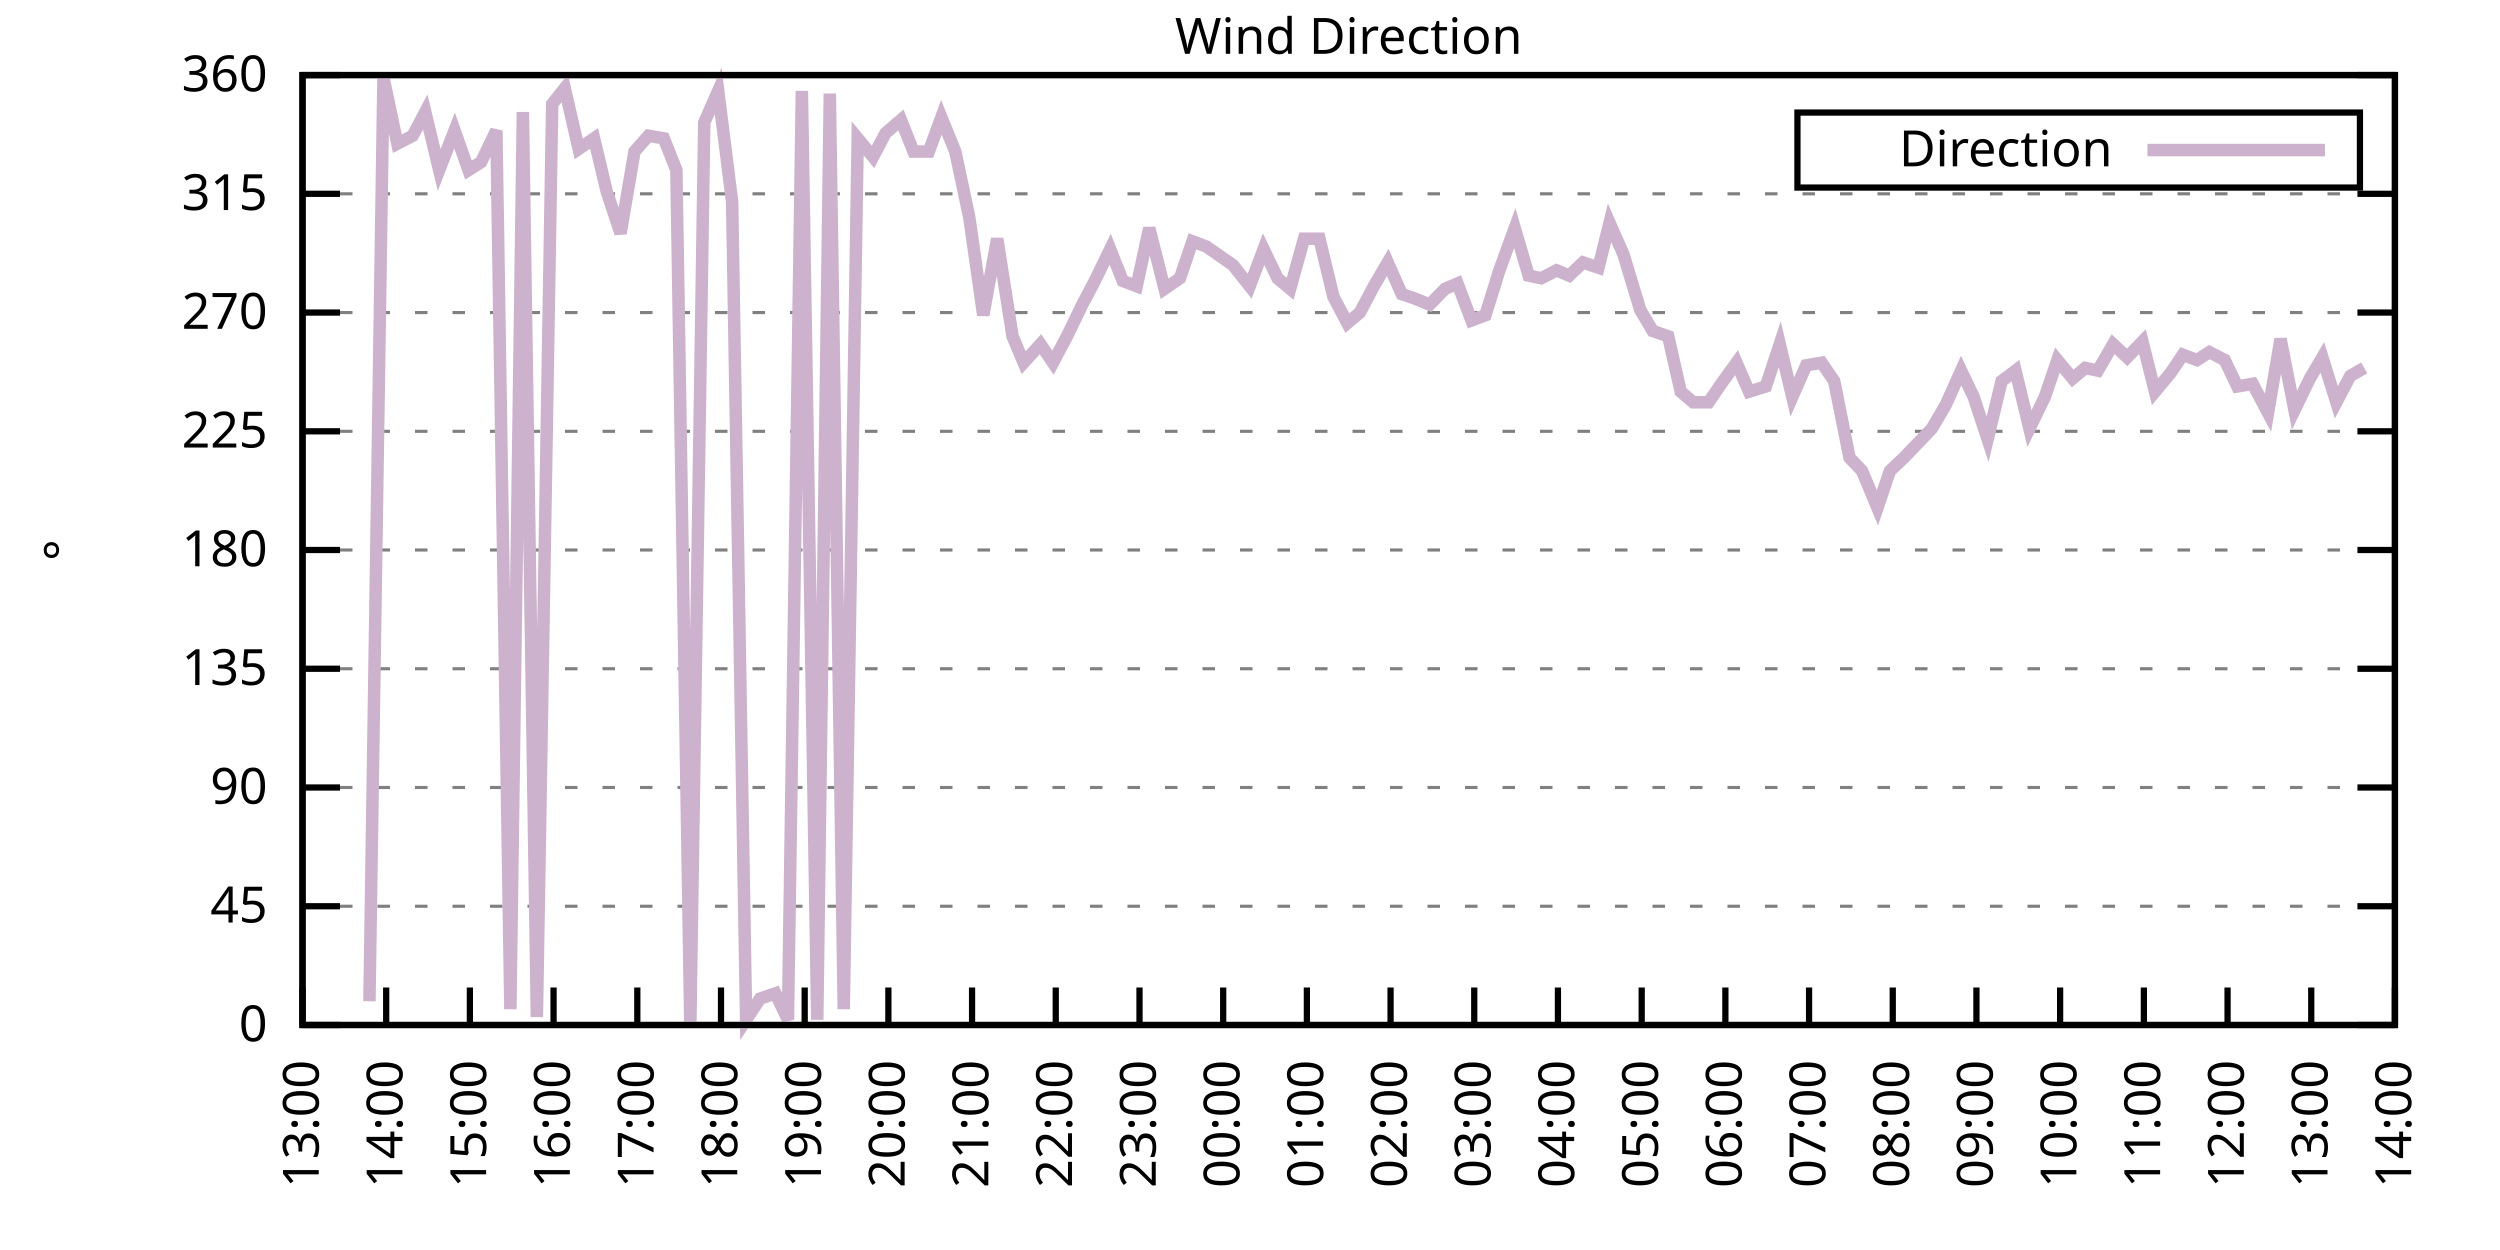
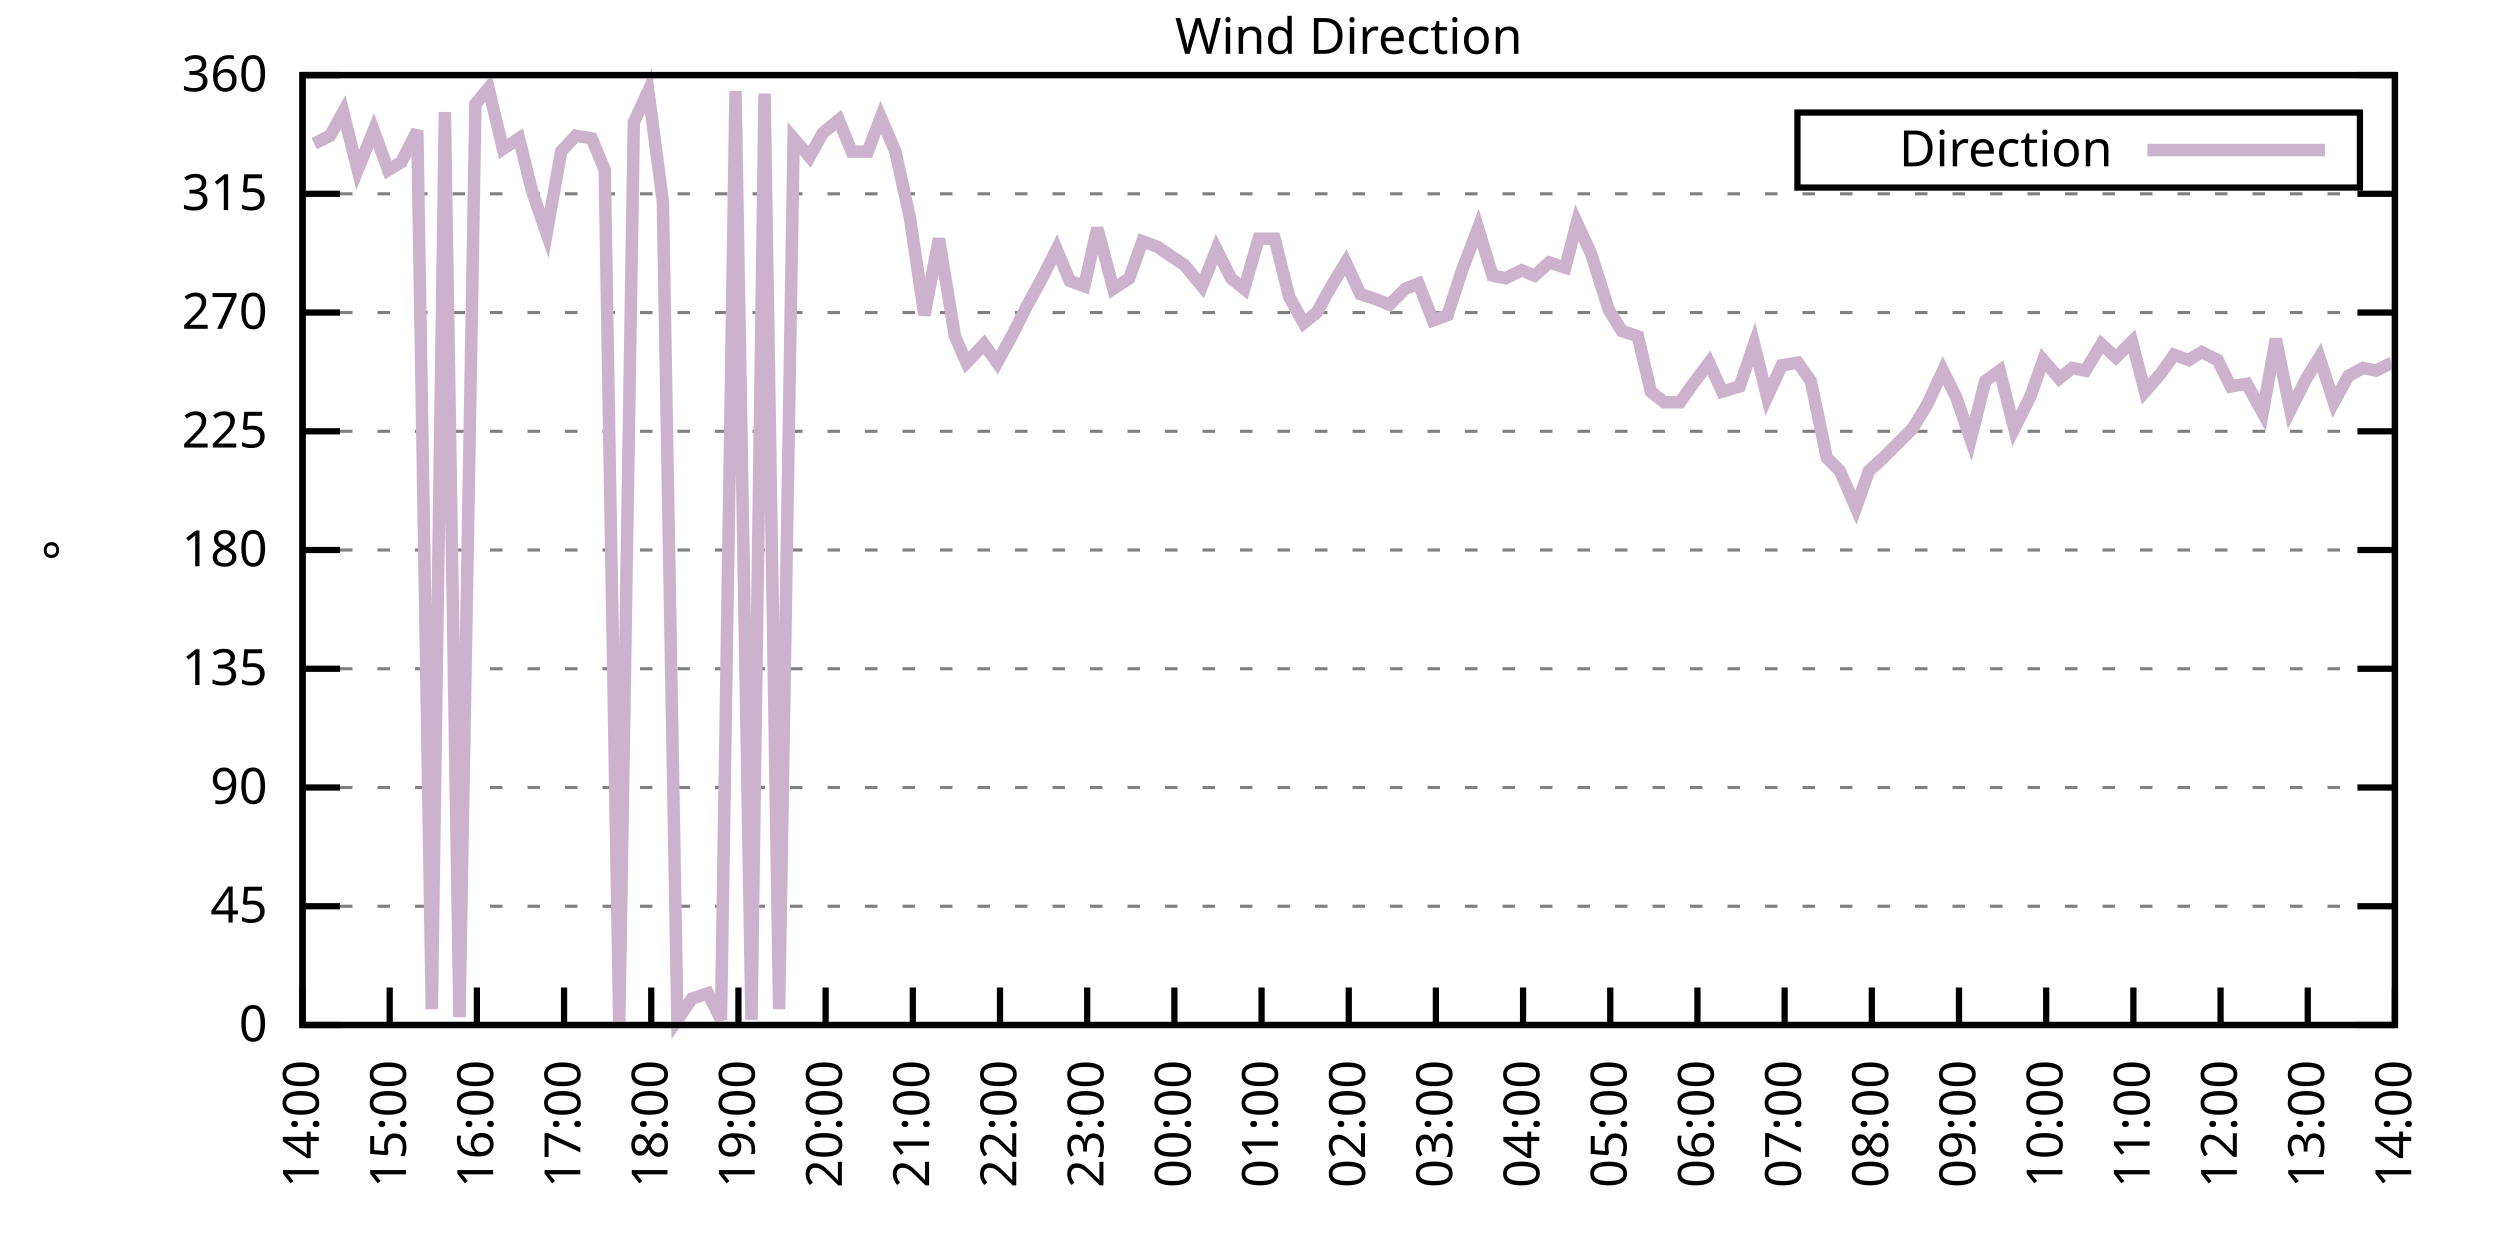
<svg xmlns="http://www.w3.org/2000/svg" xmlns:xlink="http://www.w3.org/1999/xlink" width="400" height="200" viewBox="0 0 400 200">
  <g id="gnuplot_canvas">
    <rect x="0" y="0" width="400" height="200" fill="none" />
    <defs>
      <circle id="gpDot" r="0.5" stroke-width="0.5" stroke="currentColor" />
      <path id="gpPt0" stroke-width="0.333" stroke="currentColor" d="M-1,0 h2 M0,-1 v2" />
      <path id="gpPt1" stroke-width="0.333" stroke="currentColor" d="M-1,-1 L1,1 M1,-1 L-1,1" />
      <path id="gpPt2" stroke-width="0.333" stroke="currentColor" d="M-1,0 L1,0 M0,-1 L0,1 M-1,-1 L1,1 M-1,1 L1,-1" />
      <rect id="gpPt3" stroke-width="0.333" stroke="currentColor" x="-1" y="-1" width="2" height="2" />
      <rect id="gpPt4" stroke-width="0.333" stroke="currentColor" fill="currentColor" x="-1" y="-1" width="2" height="2" />
      <circle id="gpPt5" stroke-width="0.333" stroke="currentColor" cx="0" cy="0" r="1" />
      <use xlink:href="#gpPt5" id="gpPt6" fill="currentColor" stroke="none" />
      <path id="gpPt7" stroke-width="0.333" stroke="currentColor" d="M0,-1.33 L-1.33,0.67 L1.33,0.67 z" />
      <use xlink:href="#gpPt7" id="gpPt8" fill="currentColor" stroke="none" />
      <use xlink:href="#gpPt7" id="gpPt9" stroke="currentColor" transform="rotate(180)" />
      <use xlink:href="#gpPt9" id="gpPt10" fill="currentColor" stroke="none" />
      <use xlink:href="#gpPt3" id="gpPt11" stroke="currentColor" transform="rotate(45)" />
      <use xlink:href="#gpPt11" id="gpPt12" fill="currentColor" stroke="none" />
      <path id="gpPt13" stroke-width="0.333" stroke="currentColor" d="M0,1.330 L1.265,0.411 L0.782,-1.067 L-0.782,-1.076 L-1.265,0.411 z" />
      <use xlink:href="#gpPt13" id="gpPt14" fill="currentColor" stroke="none" />
      <filter id="textbox" filterUnits="objectBoundingBox" x="0" y="0" height="1" width="1">
        <feFlood flood-color="white" flood-opacity="1" result="bgnd" />
        <feComposite in="SourceGraphic" in2="bgnd" operator="atop" />
      </filter>
      <filter id="greybox" filterUnits="objectBoundingBox" x="0" y="0" height="1" width="1">
        <feFlood flood-color="lightgrey" flood-opacity="1" result="grey" />
        <feComposite in="SourceGraphic" in2="grey" operator="atop" />
      </filter>
    </defs>
    <g fill="none" color="white" stroke="currentColor" stroke-width="1.00" stroke-linecap="butt" stroke-linejoin="miter">
</g>
    <g fill="none" color="black" stroke="currentColor" stroke-width="1.00" stroke-linecap="butt" stroke-linejoin="miter">
      <g stroke="none" shape-rendering="crispEdges">
        <polygon fill="rgb(255, 255, 255)" points="48.40,164.00 383.18,164.00 383.18,12.02 48.40,12.02 " />
      </g>
    </g>
    <g fill="none" color="black" stroke="currentColor" stroke-width="1.00" stroke-linecap="butt" stroke-linejoin="miter">
</g>
    <g fill="none" color="black" stroke="black" stroke-width="0.50" stroke-linecap="butt" stroke-linejoin="miter">
</g>
    <g fill="none" color="gray" stroke="currentColor" stroke-width="0.50" stroke-linecap="butt" stroke-linejoin="miter">
      <path stroke="gray" stroke-dasharray="2,4" class="gridline" d="M48.40,164.00 L383.19,164.00  " />
    </g>
    <g fill="none" color="gray" stroke="gray" stroke-width="1.00" stroke-linecap="butt" stroke-linejoin="miter">
</g>
    <g fill="none" color="black" stroke="currentColor" stroke-width="1.00" stroke-linecap="butt" stroke-linejoin="miter">
      <path stroke="black" d="M48.40,164.00 L54.40,164.00 M383.19,164.00 L377.19,164.00  " />
      <g transform="translate(42.80,166.60)" stroke="none" fill="black" font-family="Sans" font-size="8.00" text-anchor="end">
        <text>
          <tspan font-family="Sans"> 0</tspan>
        </text>
      </g>
    </g>
    <g fill="none" color="black" stroke="currentColor" stroke-width="1.00" stroke-linecap="butt" stroke-linejoin="miter">
</g>
    <g fill="none" color="black" stroke="black" stroke-width="0.50" stroke-linecap="butt" stroke-linejoin="miter">
</g>
    <g fill="none" color="gray" stroke="currentColor" stroke-width="0.50" stroke-linecap="butt" stroke-linejoin="miter">
      <path stroke="gray" stroke-dasharray="2,4" class="gridline" d="M48.40,145.00 L383.19,145.00  " />
    </g>
    <g fill="none" color="gray" stroke="gray" stroke-width="1.00" stroke-linecap="butt" stroke-linejoin="miter">
</g>
    <g fill="none" color="black" stroke="currentColor" stroke-width="1.00" stroke-linecap="butt" stroke-linejoin="miter">
      <path stroke="black" d="M48.40,145.00 L54.40,145.00 M383.19,145.00 L377.19,145.00  " />
      <g transform="translate(42.80,147.60)" stroke="none" fill="black" font-family="Sans" font-size="8.00" text-anchor="end">
        <text>
          <tspan font-family="Sans"> 45</tspan>
        </text>
      </g>
    </g>
    <g fill="none" color="black" stroke="currentColor" stroke-width="1.00" stroke-linecap="butt" stroke-linejoin="miter">
</g>
    <g fill="none" color="black" stroke="black" stroke-width="0.50" stroke-linecap="butt" stroke-linejoin="miter">
</g>
    <g fill="none" color="gray" stroke="currentColor" stroke-width="0.50" stroke-linecap="butt" stroke-linejoin="miter">
      <path stroke="gray" stroke-dasharray="2,4" class="gridline" d="M48.40,126.00 L383.19,126.00  " />
    </g>
    <g fill="none" color="gray" stroke="gray" stroke-width="1.00" stroke-linecap="butt" stroke-linejoin="miter">
</g>
    <g fill="none" color="black" stroke="currentColor" stroke-width="1.00" stroke-linecap="butt" stroke-linejoin="miter">
      <path stroke="black" d="M48.40,126.00 L54.40,126.00 M383.19,126.00 L377.19,126.00  " />
      <g transform="translate(42.80,128.60)" stroke="none" fill="black" font-family="Sans" font-size="8.00" text-anchor="end">
        <text>
          <tspan font-family="Sans"> 90</tspan>
        </text>
      </g>
    </g>
    <g fill="none" color="black" stroke="currentColor" stroke-width="1.00" stroke-linecap="butt" stroke-linejoin="miter">
</g>
    <g fill="none" color="black" stroke="black" stroke-width="0.50" stroke-linecap="butt" stroke-linejoin="miter">
</g>
    <g fill="none" color="gray" stroke="currentColor" stroke-width="0.50" stroke-linecap="butt" stroke-linejoin="miter">
      <path stroke="gray" stroke-dasharray="2,4" class="gridline" d="M48.40,107.00 L383.19,107.00  " />
    </g>
    <g fill="none" color="gray" stroke="gray" stroke-width="1.00" stroke-linecap="butt" stroke-linejoin="miter">
</g>
    <g fill="none" color="black" stroke="currentColor" stroke-width="1.00" stroke-linecap="butt" stroke-linejoin="miter">
      <path stroke="black" d="M48.40,107.00 L54.40,107.00 M383.19,107.00 L377.19,107.00  " />
      <g transform="translate(42.80,109.60)" stroke="none" fill="black" font-family="Sans" font-size="8.00" text-anchor="end">
        <text>
          <tspan font-family="Sans"> 135</tspan>
        </text>
      </g>
    </g>
    <g fill="none" color="black" stroke="currentColor" stroke-width="1.00" stroke-linecap="butt" stroke-linejoin="miter">
</g>
    <g fill="none" color="black" stroke="black" stroke-width="0.50" stroke-linecap="butt" stroke-linejoin="miter">
</g>
    <g fill="none" color="gray" stroke="currentColor" stroke-width="0.50" stroke-linecap="butt" stroke-linejoin="miter">
      <path stroke="gray" stroke-dasharray="2,4" class="gridline" d="M48.40,88.00 L383.19,88.00  " />
    </g>
    <g fill="none" color="gray" stroke="gray" stroke-width="1.00" stroke-linecap="butt" stroke-linejoin="miter">
</g>
    <g fill="none" color="black" stroke="currentColor" stroke-width="1.00" stroke-linecap="butt" stroke-linejoin="miter">
      <path stroke="black" d="M48.40,88.00 L54.40,88.00 M383.19,88.00 L377.19,88.00  " />
      <g transform="translate(42.80,90.60)" stroke="none" fill="black" font-family="Sans" font-size="8.00" text-anchor="end">
        <text>
          <tspan font-family="Sans"> 180</tspan>
        </text>
      </g>
    </g>
    <g fill="none" color="black" stroke="currentColor" stroke-width="1.00" stroke-linecap="butt" stroke-linejoin="miter">
</g>
    <g fill="none" color="black" stroke="black" stroke-width="0.50" stroke-linecap="butt" stroke-linejoin="miter">
</g>
    <g fill="none" color="gray" stroke="currentColor" stroke-width="0.50" stroke-linecap="butt" stroke-linejoin="miter">
      <path stroke="gray" stroke-dasharray="2,4" class="gridline" d="M48.40,69.01 L383.19,69.01  " />
    </g>
    <g fill="none" color="gray" stroke="gray" stroke-width="1.00" stroke-linecap="butt" stroke-linejoin="miter">
</g>
    <g fill="none" color="black" stroke="currentColor" stroke-width="1.00" stroke-linecap="butt" stroke-linejoin="miter">
      <path stroke="black" d="M48.40,69.01 L54.40,69.01 M383.19,69.01 L377.19,69.01  " />
      <g transform="translate(42.80,71.61)" stroke="none" fill="black" font-family="Sans" font-size="8.00" text-anchor="end">
        <text>
          <tspan font-family="Sans"> 225</tspan>
        </text>
      </g>
    </g>
    <g fill="none" color="black" stroke="currentColor" stroke-width="1.00" stroke-linecap="butt" stroke-linejoin="miter">
</g>
    <g fill="none" color="black" stroke="black" stroke-width="0.50" stroke-linecap="butt" stroke-linejoin="miter">
</g>
    <g fill="none" color="gray" stroke="currentColor" stroke-width="0.50" stroke-linecap="butt" stroke-linejoin="miter">
      <path stroke="gray" stroke-dasharray="2,4" class="gridline" d="M48.40,50.01 L383.19,50.01  " />
    </g>
    <g fill="none" color="gray" stroke="gray" stroke-width="1.00" stroke-linecap="butt" stroke-linejoin="miter">
</g>
    <g fill="none" color="black" stroke="currentColor" stroke-width="1.00" stroke-linecap="butt" stroke-linejoin="miter">
      <path stroke="black" d="M48.40,50.01 L54.40,50.01 M383.19,50.01 L377.19,50.01  " />
      <g transform="translate(42.80,52.61)" stroke="none" fill="black" font-family="Sans" font-size="8.00" text-anchor="end">
        <text>
          <tspan font-family="Sans"> 270</tspan>
        </text>
      </g>
    </g>
    <g fill="none" color="black" stroke="currentColor" stroke-width="1.00" stroke-linecap="butt" stroke-linejoin="miter">
</g>
    <g fill="none" color="black" stroke="black" stroke-width="0.50" stroke-linecap="butt" stroke-linejoin="miter">
</g>
    <g fill="none" color="gray" stroke="currentColor" stroke-width="0.50" stroke-linecap="butt" stroke-linejoin="miter">
      <path stroke="gray" stroke-dasharray="2,4" class="gridline" d="M48.40,31.01 L383.19,31.01  " />
    </g>
    <g fill="none" color="gray" stroke="gray" stroke-width="1.00" stroke-linecap="butt" stroke-linejoin="miter">
</g>
    <g fill="none" color="black" stroke="currentColor" stroke-width="1.00" stroke-linecap="butt" stroke-linejoin="miter">
      <path stroke="black" d="M48.40,31.01 L54.40,31.01 M383.19,31.01 L377.19,31.01  " />
      <g transform="translate(42.80,33.61)" stroke="none" fill="black" font-family="Sans" font-size="8.00" text-anchor="end">
        <text>
          <tspan font-family="Sans"> 315</tspan>
        </text>
      </g>
    </g>
    <g fill="none" color="black" stroke="currentColor" stroke-width="1.00" stroke-linecap="butt" stroke-linejoin="miter">
</g>
    <g fill="none" color="black" stroke="black" stroke-width="0.50" stroke-linecap="butt" stroke-linejoin="miter">
</g>
    <g fill="none" color="gray" stroke="currentColor" stroke-width="0.50" stroke-linecap="butt" stroke-linejoin="miter">
      <path stroke="gray" stroke-dasharray="2,4" class="gridline" d="M48.40,12.01 L383.19,12.01  " />
    </g>
    <g fill="none" color="gray" stroke="gray" stroke-width="1.00" stroke-linecap="butt" stroke-linejoin="miter">
</g>
    <g fill="none" color="black" stroke="currentColor" stroke-width="1.00" stroke-linecap="butt" stroke-linejoin="miter">
      <path stroke="black" d="M48.40,12.01 L54.40,12.01 M383.19,12.01 L377.19,12.01  " />
      <g transform="translate(42.80,14.61)" stroke="none" fill="black" font-family="Sans" font-size="8.00" text-anchor="end">
        <text>
          <tspan font-family="Sans"> 360</tspan>
        </text>
      </g>
    </g>
    <g fill="none" color="black" stroke="currentColor" stroke-width="1.00" stroke-linecap="butt" stroke-linejoin="miter">
      <path stroke="black" d="M48.40,164.00 L48.40,158.00  " />
      <g transform="translate(51.00,169.60) rotate(270.00)" stroke="none" fill="black" font-family="Sans" font-size="8.00" text-anchor="end">
        <text>
-           <tspan font-family="Sans">13:00</tspan>
-         </text>
-       </g>
-     </g>
-     <g fill="none" color="black" stroke="currentColor" stroke-width="1.00" stroke-linecap="butt" stroke-linejoin="miter">
-       <path stroke="black" d="M61.79,164.00 L61.79,158.00  " />
-       <g transform="translate(64.39,169.60) rotate(270.00)" stroke="none" fill="black" font-family="Sans" font-size="8.00" text-anchor="end">
-         <text>
          <tspan font-family="Sans">14:00</tspan>
        </text>
      </g>
    </g>
    <g fill="none" color="black" stroke="currentColor" stroke-width="1.00" stroke-linecap="butt" stroke-linejoin="miter">
-       <path stroke="black" d="M75.18,164.00 L75.18,158.00  " />
-       <g transform="translate(77.78,169.60) rotate(270.00)" stroke="none" fill="black" font-family="Sans" font-size="8.00" text-anchor="end">
+       <path stroke="black" d="M62.35,164.00 L62.35,158.00  " />
+       <g transform="translate(64.95,169.60) rotate(270.00)" stroke="none" fill="black" font-family="Sans" font-size="8.00" text-anchor="end">
        <text>
          <tspan font-family="Sans">15:00</tspan>
        </text>
      </g>
    </g>
    <g fill="none" color="black" stroke="currentColor" stroke-width="1.00" stroke-linecap="butt" stroke-linejoin="miter">
-       <path stroke="black" d="M88.57,164.00 L88.57,158.00  " />
-       <g transform="translate(91.17,169.60) rotate(270.00)" stroke="none" fill="black" font-family="Sans" font-size="8.00" text-anchor="end">
+       <path stroke="black" d="M76.30,164.00 L76.30,158.00  " />
+       <g transform="translate(78.90,169.60) rotate(270.00)" stroke="none" fill="black" font-family="Sans" font-size="8.00" text-anchor="end">
        <text>
          <tspan font-family="Sans">16:00</tspan>
        </text>
      </g>
    </g>
    <g fill="none" color="black" stroke="currentColor" stroke-width="1.00" stroke-linecap="butt" stroke-linejoin="miter">
-       <path stroke="black" d="M101.97,164.00 L101.97,158.00  " />
-       <g transform="translate(104.57,169.60) rotate(270.00)" stroke="none" fill="black" font-family="Sans" font-size="8.00" text-anchor="end">
+       <path stroke="black" d="M90.25,164.00 L90.25,158.00  " />
+       <g transform="translate(92.85,169.60) rotate(270.00)" stroke="none" fill="black" font-family="Sans" font-size="8.00" text-anchor="end">
        <text>
          <tspan font-family="Sans">17:00</tspan>
        </text>
      </g>
    </g>
    <g fill="none" color="black" stroke="currentColor" stroke-width="1.00" stroke-linecap="butt" stroke-linejoin="miter">
-       <path stroke="black" d="M115.36,164.00 L115.36,158.00  " />
-       <g transform="translate(117.96,169.60) rotate(270.00)" stroke="none" fill="black" font-family="Sans" font-size="8.00" text-anchor="end">
+       <path stroke="black" d="M104.20,164.00 L104.20,158.00  " />
+       <g transform="translate(106.80,169.60) rotate(270.00)" stroke="none" fill="black" font-family="Sans" font-size="8.00" text-anchor="end">
        <text>
          <tspan font-family="Sans">18:00</tspan>
        </text>
      </g>
    </g>
    <g fill="none" color="black" stroke="currentColor" stroke-width="1.00" stroke-linecap="butt" stroke-linejoin="miter">
-       <path stroke="black" d="M128.75,164.00 L128.75,158.00  " />
-       <g transform="translate(131.35,169.60) rotate(270.00)" stroke="none" fill="black" font-family="Sans" font-size="8.00" text-anchor="end">
+       <path stroke="black" d="M118.15,164.00 L118.15,158.00  " />
+       <g transform="translate(120.75,169.60) rotate(270.00)" stroke="none" fill="black" font-family="Sans" font-size="8.00" text-anchor="end">
        <text>
          <tspan font-family="Sans">19:00</tspan>
        </text>
      </g>
    </g>
    <g fill="none" color="black" stroke="currentColor" stroke-width="1.00" stroke-linecap="butt" stroke-linejoin="miter">
-       <path stroke="black" d="M142.14,164.00 L142.14,158.00  " />
-       <g transform="translate(144.74,169.60) rotate(270.00)" stroke="none" fill="black" font-family="Sans" font-size="8.00" text-anchor="end">
+       <path stroke="black" d="M132.10,164.00 L132.10,158.00  " />
+       <g transform="translate(134.70,169.60) rotate(270.00)" stroke="none" fill="black" font-family="Sans" font-size="8.00" text-anchor="end">
        <text>
          <tspan font-family="Sans">20:00</tspan>
        </text>
      </g>
    </g>
    <g fill="none" color="black" stroke="currentColor" stroke-width="1.00" stroke-linecap="butt" stroke-linejoin="miter">
-       <path stroke="black" d="M155.53,164.00 L155.53,158.00  " />
-       <g transform="translate(158.13,169.60) rotate(270.00)" stroke="none" fill="black" font-family="Sans" font-size="8.00" text-anchor="end">
+       <path stroke="black" d="M146.05,164.00 L146.05,158.00  " />
+       <g transform="translate(148.65,169.60) rotate(270.00)" stroke="none" fill="black" font-family="Sans" font-size="8.00" text-anchor="end">
        <text>
          <tspan font-family="Sans">21:00</tspan>
        </text>
      </g>
    </g>
    <g fill="none" color="black" stroke="currentColor" stroke-width="1.00" stroke-linecap="butt" stroke-linejoin="miter">
-       <path stroke="black" d="M168.92,164.00 L168.92,158.00  " />
-       <g transform="translate(171.52,169.60) rotate(270.00)" stroke="none" fill="black" font-family="Sans" font-size="8.00" text-anchor="end">
+       <path stroke="black" d="M160.00,164.00 L160.00,158.00  " />
+       <g transform="translate(162.60,169.60) rotate(270.00)" stroke="none" fill="black" font-family="Sans" font-size="8.00" text-anchor="end">
        <text>
          <tspan font-family="Sans">22:00</tspan>
        </text>
      </g>
    </g>
    <g fill="none" color="black" stroke="currentColor" stroke-width="1.00" stroke-linecap="butt" stroke-linejoin="miter">
-       <path stroke="black" d="M182.32,164.00 L182.32,158.00  " />
-       <g transform="translate(184.92,169.60) rotate(270.00)" stroke="none" fill="black" font-family="Sans" font-size="8.00" text-anchor="end">
+       <path stroke="black" d="M173.95,164.00 L173.95,158.00  " />
+       <g transform="translate(176.55,169.60) rotate(270.00)" stroke="none" fill="black" font-family="Sans" font-size="8.00" text-anchor="end">
        <text>
          <tspan font-family="Sans">23:00</tspan>
        </text>
      </g>
    </g>
    <g fill="none" color="black" stroke="currentColor" stroke-width="1.00" stroke-linecap="butt" stroke-linejoin="miter">
-       <path stroke="black" d="M195.71,164.00 L195.71,158.00  " />
-       <g transform="translate(198.31,169.60) rotate(270.00)" stroke="none" fill="black" font-family="Sans" font-size="8.00" text-anchor="end">
+       <path stroke="black" d="M187.90,164.00 L187.90,158.00  " />
+       <g transform="translate(190.50,169.60) rotate(270.00)" stroke="none" fill="black" font-family="Sans" font-size="8.00" text-anchor="end">
        <text>
          <tspan font-family="Sans">00:00</tspan>
        </text>
      </g>
    </g>
    <g fill="none" color="black" stroke="currentColor" stroke-width="1.00" stroke-linecap="butt" stroke-linejoin="miter">
-       <path stroke="black" d="M209.10,164.00 L209.10,158.00  " />
-       <g transform="translate(211.70,169.60) rotate(270.00)" stroke="none" fill="black" font-family="Sans" font-size="8.00" text-anchor="end">
+       <path stroke="black" d="M201.85,164.00 L201.85,158.00  " />
+       <g transform="translate(204.45,169.60) rotate(270.00)" stroke="none" fill="black" font-family="Sans" font-size="8.00" text-anchor="end">
        <text>
          <tspan font-family="Sans">01:00</tspan>
        </text>
      </g>
    </g>
    <g fill="none" color="black" stroke="currentColor" stroke-width="1.00" stroke-linecap="butt" stroke-linejoin="miter">
-       <path stroke="black" d="M222.49,164.00 L222.49,158.00  " />
-       <g transform="translate(225.09,169.60) rotate(270.00)" stroke="none" fill="black" font-family="Sans" font-size="8.00" text-anchor="end">
+       <path stroke="black" d="M215.80,164.00 L215.80,158.00  " />
+       <g transform="translate(218.40,169.60) rotate(270.00)" stroke="none" fill="black" font-family="Sans" font-size="8.00" text-anchor="end">
        <text>
          <tspan font-family="Sans">02:00</tspan>
        </text>
      </g>
    </g>
    <g fill="none" color="black" stroke="currentColor" stroke-width="1.00" stroke-linecap="butt" stroke-linejoin="miter">
-       <path stroke="black" d="M235.88,164.00 L235.88,158.00  " />
-       <g transform="translate(238.48,169.60) rotate(270.00)" stroke="none" fill="black" font-family="Sans" font-size="8.00" text-anchor="end">
+       <path stroke="black" d="M229.74,164.00 L229.74,158.00  " />
+       <g transform="translate(232.34,169.60) rotate(270.00)" stroke="none" fill="black" font-family="Sans" font-size="8.00" text-anchor="end">
        <text>
          <tspan font-family="Sans">03:00</tspan>
        </text>
      </g>
    </g>
    <g fill="none" color="black" stroke="currentColor" stroke-width="1.00" stroke-linecap="butt" stroke-linejoin="miter">
-       <path stroke="black" d="M249.27,164.00 L249.27,158.00  " />
-       <g transform="translate(251.87,169.60) rotate(270.00)" stroke="none" fill="black" font-family="Sans" font-size="8.00" text-anchor="end">
+       <path stroke="black" d="M243.69,164.00 L243.69,158.00  " />
+       <g transform="translate(246.29,169.60) rotate(270.00)" stroke="none" fill="black" font-family="Sans" font-size="8.00" text-anchor="end">
        <text>
          <tspan font-family="Sans">04:00</tspan>
        </text>
      </g>
    </g>
    <g fill="none" color="black" stroke="currentColor" stroke-width="1.00" stroke-linecap="butt" stroke-linejoin="miter">
-       <path stroke="black" d="M262.67,164.00 L262.67,158.00  " />
-       <g transform="translate(265.27,169.60) rotate(270.00)" stroke="none" fill="black" font-family="Sans" font-size="8.00" text-anchor="end">
+       <path stroke="black" d="M257.64,164.00 L257.64,158.00  " />
+       <g transform="translate(260.24,169.60) rotate(270.00)" stroke="none" fill="black" font-family="Sans" font-size="8.00" text-anchor="end">
        <text>
          <tspan font-family="Sans">05:00</tspan>
        </text>
      </g>
    </g>
    <g fill="none" color="black" stroke="currentColor" stroke-width="1.00" stroke-linecap="butt" stroke-linejoin="miter">
-       <path stroke="black" d="M276.06,164.00 L276.06,158.00  " />
-       <g transform="translate(278.66,169.60) rotate(270.00)" stroke="none" fill="black" font-family="Sans" font-size="8.00" text-anchor="end">
+       <path stroke="black" d="M271.59,164.00 L271.59,158.00  " />
+       <g transform="translate(274.19,169.60) rotate(270.00)" stroke="none" fill="black" font-family="Sans" font-size="8.00" text-anchor="end">
        <text>
          <tspan font-family="Sans">06:00</tspan>
        </text>
      </g>
    </g>
    <g fill="none" color="black" stroke="currentColor" stroke-width="1.00" stroke-linecap="butt" stroke-linejoin="miter">
-       <path stroke="black" d="M289.45,164.00 L289.45,158.00  " />
-       <g transform="translate(292.05,169.60) rotate(270.00)" stroke="none" fill="black" font-family="Sans" font-size="8.00" text-anchor="end">
+       <path stroke="black" d="M285.54,164.00 L285.54,158.00  " />
+       <g transform="translate(288.14,169.60) rotate(270.00)" stroke="none" fill="black" font-family="Sans" font-size="8.00" text-anchor="end">
        <text>
          <tspan font-family="Sans">07:00</tspan>
        </text>
      </g>
    </g>
    <g fill="none" color="black" stroke="currentColor" stroke-width="1.00" stroke-linecap="butt" stroke-linejoin="miter">
-       <path stroke="black" d="M302.84,164.00 L302.84,158.00  " />
-       <g transform="translate(305.44,169.60) rotate(270.00)" stroke="none" fill="black" font-family="Sans" font-size="8.00" text-anchor="end">
+       <path stroke="black" d="M299.49,164.00 L299.49,158.00  " />
+       <g transform="translate(302.09,169.60) rotate(270.00)" stroke="none" fill="black" font-family="Sans" font-size="8.00" text-anchor="end">
        <text>
          <tspan font-family="Sans">08:00</tspan>
        </text>
      </g>
    </g>
    <g fill="none" color="black" stroke="currentColor" stroke-width="1.00" stroke-linecap="butt" stroke-linejoin="miter">
-       <path stroke="black" d="M316.23,164.00 L316.23,158.00  " />
-       <g transform="translate(318.83,169.60) rotate(270.00)" stroke="none" fill="black" font-family="Sans" font-size="8.00" text-anchor="end">
+       <path stroke="black" d="M313.44,164.00 L313.44,158.00  " />
+       <g transform="translate(316.04,169.60) rotate(270.00)" stroke="none" fill="black" font-family="Sans" font-size="8.00" text-anchor="end">
        <text>
          <tspan font-family="Sans">09:00</tspan>
        </text>
      </g>
    </g>
    <g fill="none" color="black" stroke="currentColor" stroke-width="1.00" stroke-linecap="butt" stroke-linejoin="miter">
-       <path stroke="black" d="M329.62,164.00 L329.62,158.00  " />
-       <g transform="translate(332.22,169.60) rotate(270.00)" stroke="none" fill="black" font-family="Sans" font-size="8.00" text-anchor="end">
+       <path stroke="black" d="M327.39,164.00 L327.39,158.00  " />
+       <g transform="translate(329.99,169.60) rotate(270.00)" stroke="none" fill="black" font-family="Sans" font-size="8.00" text-anchor="end">
        <text>
          <tspan font-family="Sans">10:00</tspan>
        </text>
      </g>
    </g>
    <g fill="none" color="black" stroke="currentColor" stroke-width="1.00" stroke-linecap="butt" stroke-linejoin="miter">
-       <path stroke="black" d="M343.02,164.00 L343.02,158.00  " />
-       <g transform="translate(345.62,169.60) rotate(270.00)" stroke="none" fill="black" font-family="Sans" font-size="8.00" text-anchor="end">
+       <path stroke="black" d="M341.34,164.00 L341.34,158.00  " />
+       <g transform="translate(343.94,169.60) rotate(270.00)" stroke="none" fill="black" font-family="Sans" font-size="8.00" text-anchor="end">
        <text>
          <tspan font-family="Sans">11:00</tspan>
        </text>
      </g>
    </g>
    <g fill="none" color="black" stroke="currentColor" stroke-width="1.00" stroke-linecap="butt" stroke-linejoin="miter">
-       <path stroke="black" d="M356.41,164.00 L356.41,158.00  " />
-       <g transform="translate(359.01,169.60) rotate(270.00)" stroke="none" fill="black" font-family="Sans" font-size="8.00" text-anchor="end">
+       <path stroke="black" d="M355.29,164.00 L355.29,158.00  " />
+       <g transform="translate(357.89,169.60) rotate(270.00)" stroke="none" fill="black" font-family="Sans" font-size="8.00" text-anchor="end">
        <text>
          <tspan font-family="Sans">12:00</tspan>
        </text>
      </g>
    </g>
    <g fill="none" color="black" stroke="currentColor" stroke-width="1.00" stroke-linecap="butt" stroke-linejoin="miter">
-       <path stroke="black" d="M369.80,164.00 L369.80,158.00  " />
-       <g transform="translate(372.40,169.60) rotate(270.00)" stroke="none" fill="black" font-family="Sans" font-size="8.00" text-anchor="end">
+       <path stroke="black" d="M369.24,164.00 L369.24,158.00  " />
+       <g transform="translate(371.84,169.60) rotate(270.00)" stroke="none" fill="black" font-family="Sans" font-size="8.00" text-anchor="end">
        <text>
          <tspan font-family="Sans">13:00</tspan>
        </text>
      </g>
    </g>
    <g fill="none" color="black" stroke="currentColor" stroke-width="1.00" stroke-linecap="butt" stroke-linejoin="miter">
      <path stroke="black" d="M383.19,164.00 L383.19,158.00  " />
      <g transform="translate(385.79,169.60) rotate(270.00)" stroke="none" fill="black" font-family="Sans" font-size="8.00" text-anchor="end">
        <text>
          <tspan font-family="Sans">14:00</tspan>
        </text>
      </g>
    </g>
    <g fill="none" color="black" stroke="currentColor" stroke-width="1.00" stroke-linecap="butt" stroke-linejoin="miter">
</g>
    <g fill="none" color="black" stroke="currentColor" stroke-width="1.00" stroke-linecap="butt" stroke-linejoin="miter">
      <path stroke="black" d="M48.40,12.01 L48.40,164.00 L383.19,164.00 L383.19,12.01 L48.40,12.01 Z  " />
    </g>
    <g fill="none" color="black" stroke="currentColor" stroke-width="1.00" stroke-linecap="butt" stroke-linejoin="miter">
</g>
    <g fill="none" color="black" stroke="currentColor" stroke-width="1.00" stroke-linecap="butt" stroke-linejoin="miter">
      <path stroke="black" d="M287.59,30.01 L287.59,18.01 L377.59,18.01 L377.59,30.01 L287.59,30.01 Z  " />
    </g>
    <g id="Wind_direction_plot_1">
      <g fill="none" color="white" stroke="black" stroke-width="2.00" stroke-linecap="butt" stroke-linejoin="miter">
</g>
      <g fill="none" color="black" stroke="currentColor" stroke-width="2.00" stroke-linecap="butt" stroke-linejoin="miter">
        <g transform="translate(337.99,26.61)" stroke="none" fill="black" font-family="Sans" font-size="8.00" text-anchor="end">
          <text>
            <tspan font-family="Sans">Direction</tspan>
          </text>
        </g>
      </g>
      <g fill="none" color="black" stroke="currentColor" stroke-width="2.00" stroke-linecap="butt" stroke-linejoin="miter">
-         <path stroke="rgb(204, 178, 204)" d="M343.59,24.01 L371.99,24.01 M59.11,160.20 L61.35,12.43 L63.58,22.99 L66.03,21.72 L68.04,17.92 L70.27,27.21   L72.73,20.88 L74.96,27.21 L76.97,25.94 L79.42,20.88 L81.66,161.47 L83.66,17.92 L85.90,162.73 L88.35,16.65   L90.36,14.12 L92.59,23.83 L95.05,22.14 L97.06,30.59 L99.29,37.34 L101.52,24.25 L103.75,21.72 L106.21,22.14   L108.22,27.21 L110.45,164.00 L112.68,19.61 L114.91,14.54 L117.14,32.28 L119.38,163.16 L121.61,159.78 L124.06,158.93   L126.07,163.16 L128.30,14.54 L130.76,163.16 L132.77,14.97 L135.00,161.47 L137.23,22.14 L139.69,25.10 L141.69,21.30   L144.15,19.19 L146.16,24.25 L148.61,24.25 L150.62,18.77 L152.85,24.25 L155.09,34.81 L157.32,50.43 L159.55,38.19   L162.01,53.81 L163.79,58.03 L166.47,55.07 L168.48,58.03 L170.71,53.81 L173.17,48.74 L175.17,44.94 L177.63,39.87   L179.64,44.94 L181.87,45.79 L183.88,36.50 L186.33,46.21 L188.79,44.52 L190.80,38.61 L193.03,39.45 L197.27,42.41   L199.95,45.79 L202.18,39.87 L204.41,44.52 L206.42,46.21 L208.65,38.19 L211.11,38.19 L213.34,47.47 L215.57,51.70   L217.58,50.01 L219.81,45.79 L222.04,41.99 L224.28,47.05 L226.73,47.90 L228.74,48.74 L231.20,46.21 L233.20,45.36   L235.44,51.27 L237.67,50.43 L239.90,43.25 L242.36,36.50 L244.59,44.10 L246.60,44.52 L249.05,43.25 L251.06,44.10   L253.29,41.99 L255.75,42.83 L257.53,35.65 L259.76,40.72 L262.44,49.59 L264.45,52.96 L266.91,53.81 L268.92,62.67   L270.92,64.36 L273.38,64.36 L275.39,61.41 L277.84,58.03 L279.85,62.67 L282.53,61.83 L284.76,55.07 L286.77,63.52   L289.00,58.45 L291.46,58.03 L293.47,60.98 L295.92,73.23 L297.93,75.34 L300.39,81.25 L302.39,75.34 L304.63,73.23   L309.09,68.58 L311.32,64.78 L313.78,59.30 L315.79,63.52 L318.02,70.27 L320.25,60.98 L322.48,59.30 L324.71,68.58   L327.17,63.52 L329.18,57.61 L331.63,60.56 L333.64,58.87 L335.65,59.30 L338.10,55.07 L340.34,57.18 L342.79,54.65   L344.80,62.67 L347.26,59.72 L349.26,56.76 L351.50,57.61 L353.51,56.34 L355.96,57.61 L357.97,61.83 L360.42,61.41   L362.88,66.05 L364.89,54.23 L367.12,65.63 L369.58,60.56 L371.58,57.18 L373.82,64.36 L376.05,60.14 L378.28,58.87    " />
+         <path stroke="rgb(204, 178, 204)" d="M343.59,24.01 L371.99,24.01 M50.26,22.99 L52.82,21.72 L54.91,17.92 L57.23,27.21 L59.79,20.88 L62.12,27.21   L64.21,25.94 L66.77,20.88 L69.09,161.47 L71.18,17.92 L73.51,162.73 L76.07,16.65 L78.16,14.12 L80.48,23.83   L83.04,22.14 L85.13,30.59 L87.46,37.34 L89.78,24.25 L92.11,21.72 L94.67,22.14 L96.76,27.21 L99.08,164.00   L101.41,19.61 L103.73,14.54 L106.06,32.28 L108.38,163.16 L110.71,159.78 L113.27,158.93 L115.36,163.16 L117.68,14.54   L120.24,163.16 L122.33,14.97 L124.66,161.47 L126.98,22.14 L129.54,25.10 L131.63,21.30 L134.19,19.19 L136.28,24.25   L138.84,24.25 L140.93,18.77 L143.26,24.25 L145.58,34.81 L147.91,50.43 L150.23,38.19 L152.79,53.81 L154.65,58.03   L157.44,55.07 L159.53,58.03 L161.86,53.81 L164.41,48.74 L166.51,44.94 L169.06,39.87 L171.16,44.94 L173.48,45.79   L175.57,36.50 L178.13,46.21 L180.69,44.52 L182.78,38.61 L185.11,39.45 L189.52,42.41 L192.31,45.79 L194.64,39.87   L196.96,44.52 L199.06,46.21 L201.38,38.19 L203.94,38.19 L206.26,47.47 L208.59,51.70 L210.68,50.01 L213.01,45.79   L215.33,41.99 L217.65,47.05 L220.21,47.90 L222.30,48.74 L224.86,46.21 L226.95,45.36 L229.28,51.27 L231.60,50.43   L233.93,43.25 L236.49,36.50 L238.81,44.10 L240.90,44.52 L243.46,43.25 L245.55,44.10 L247.88,41.99 L250.44,42.83   L252.30,35.65 L254.62,40.72 L257.41,49.59 L259.50,52.96 L262.06,53.81 L264.15,62.67 L266.25,64.36 L268.80,64.36   L270.90,61.41 L273.45,58.03 L275.55,62.67 L278.34,61.83 L280.66,55.07 L282.75,63.52 L285.08,58.45 L287.64,58.03   L289.73,60.98 L292.29,73.23 L294.38,75.34 L296.94,81.25 L299.03,75.34 L301.35,73.23 L306.00,68.58 L308.33,64.78   L310.88,59.30 L312.98,63.52 L315.30,70.27 L317.63,60.98 L319.95,59.30 L322.28,68.58 L324.83,63.52 L326.93,57.61   L329.48,60.56 L331.58,58.87 L333.67,59.30 L336.23,55.07 L338.55,57.18 L341.11,54.65 L343.20,62.67 L345.76,59.72   L347.85,56.76 L350.18,57.61 L352.27,56.34 L354.83,57.61 L356.92,61.83 L359.48,61.41 L362.03,66.05 L364.13,54.23   L366.45,65.63 L369.01,60.56 L371.10,57.18 L373.43,64.36 L375.75,60.14 L378.08,58.87 L380.17,59.30 L382.73,58.03    " />
      </g>
    </g>
    <g fill="none" color="black" stroke="currentColor" stroke-width="2.00" stroke-linecap="butt" stroke-linejoin="miter">
</g>
    <g fill="none" color="black" stroke="black" stroke-width="1.00" stroke-linecap="butt" stroke-linejoin="miter">
</g>
    <g fill="none" color="black" stroke="currentColor" stroke-width="1.00" stroke-linecap="butt" stroke-linejoin="miter">
      <path stroke="black" d="M48.40,12.01 L48.40,164.00 L383.19,164.00 L383.19,12.01 L48.40,12.01 Z  " />
      <g transform="translate(12.80,88.01) rotate(270.00)" stroke="none" fill="black" font-family="Sans" font-size="8.00" text-anchor="middle">
        <text>
          <tspan font-family="Sans">°</tspan>
        </text>
      </g>
    </g>
    <g fill="none" color="black" stroke="currentColor" stroke-width="1.00" stroke-linecap="butt" stroke-linejoin="miter">
</g>
    <g fill="none" color="black" stroke="currentColor" stroke-width="1.00" stroke-linecap="butt" stroke-linejoin="miter">
      <g transform="translate(215.79,8.61)" stroke="none" fill="black" font-family="Sans" font-size="8.00" text-anchor="middle">
        <text>
          <tspan font-family="Sans">Wind Direction</tspan>
        </text>
      </g>
    </g>
    <g fill="none" color="black" stroke="currentColor" stroke-width="1.00" stroke-linecap="butt" stroke-linejoin="miter">
</g>
  </g>
</svg>
